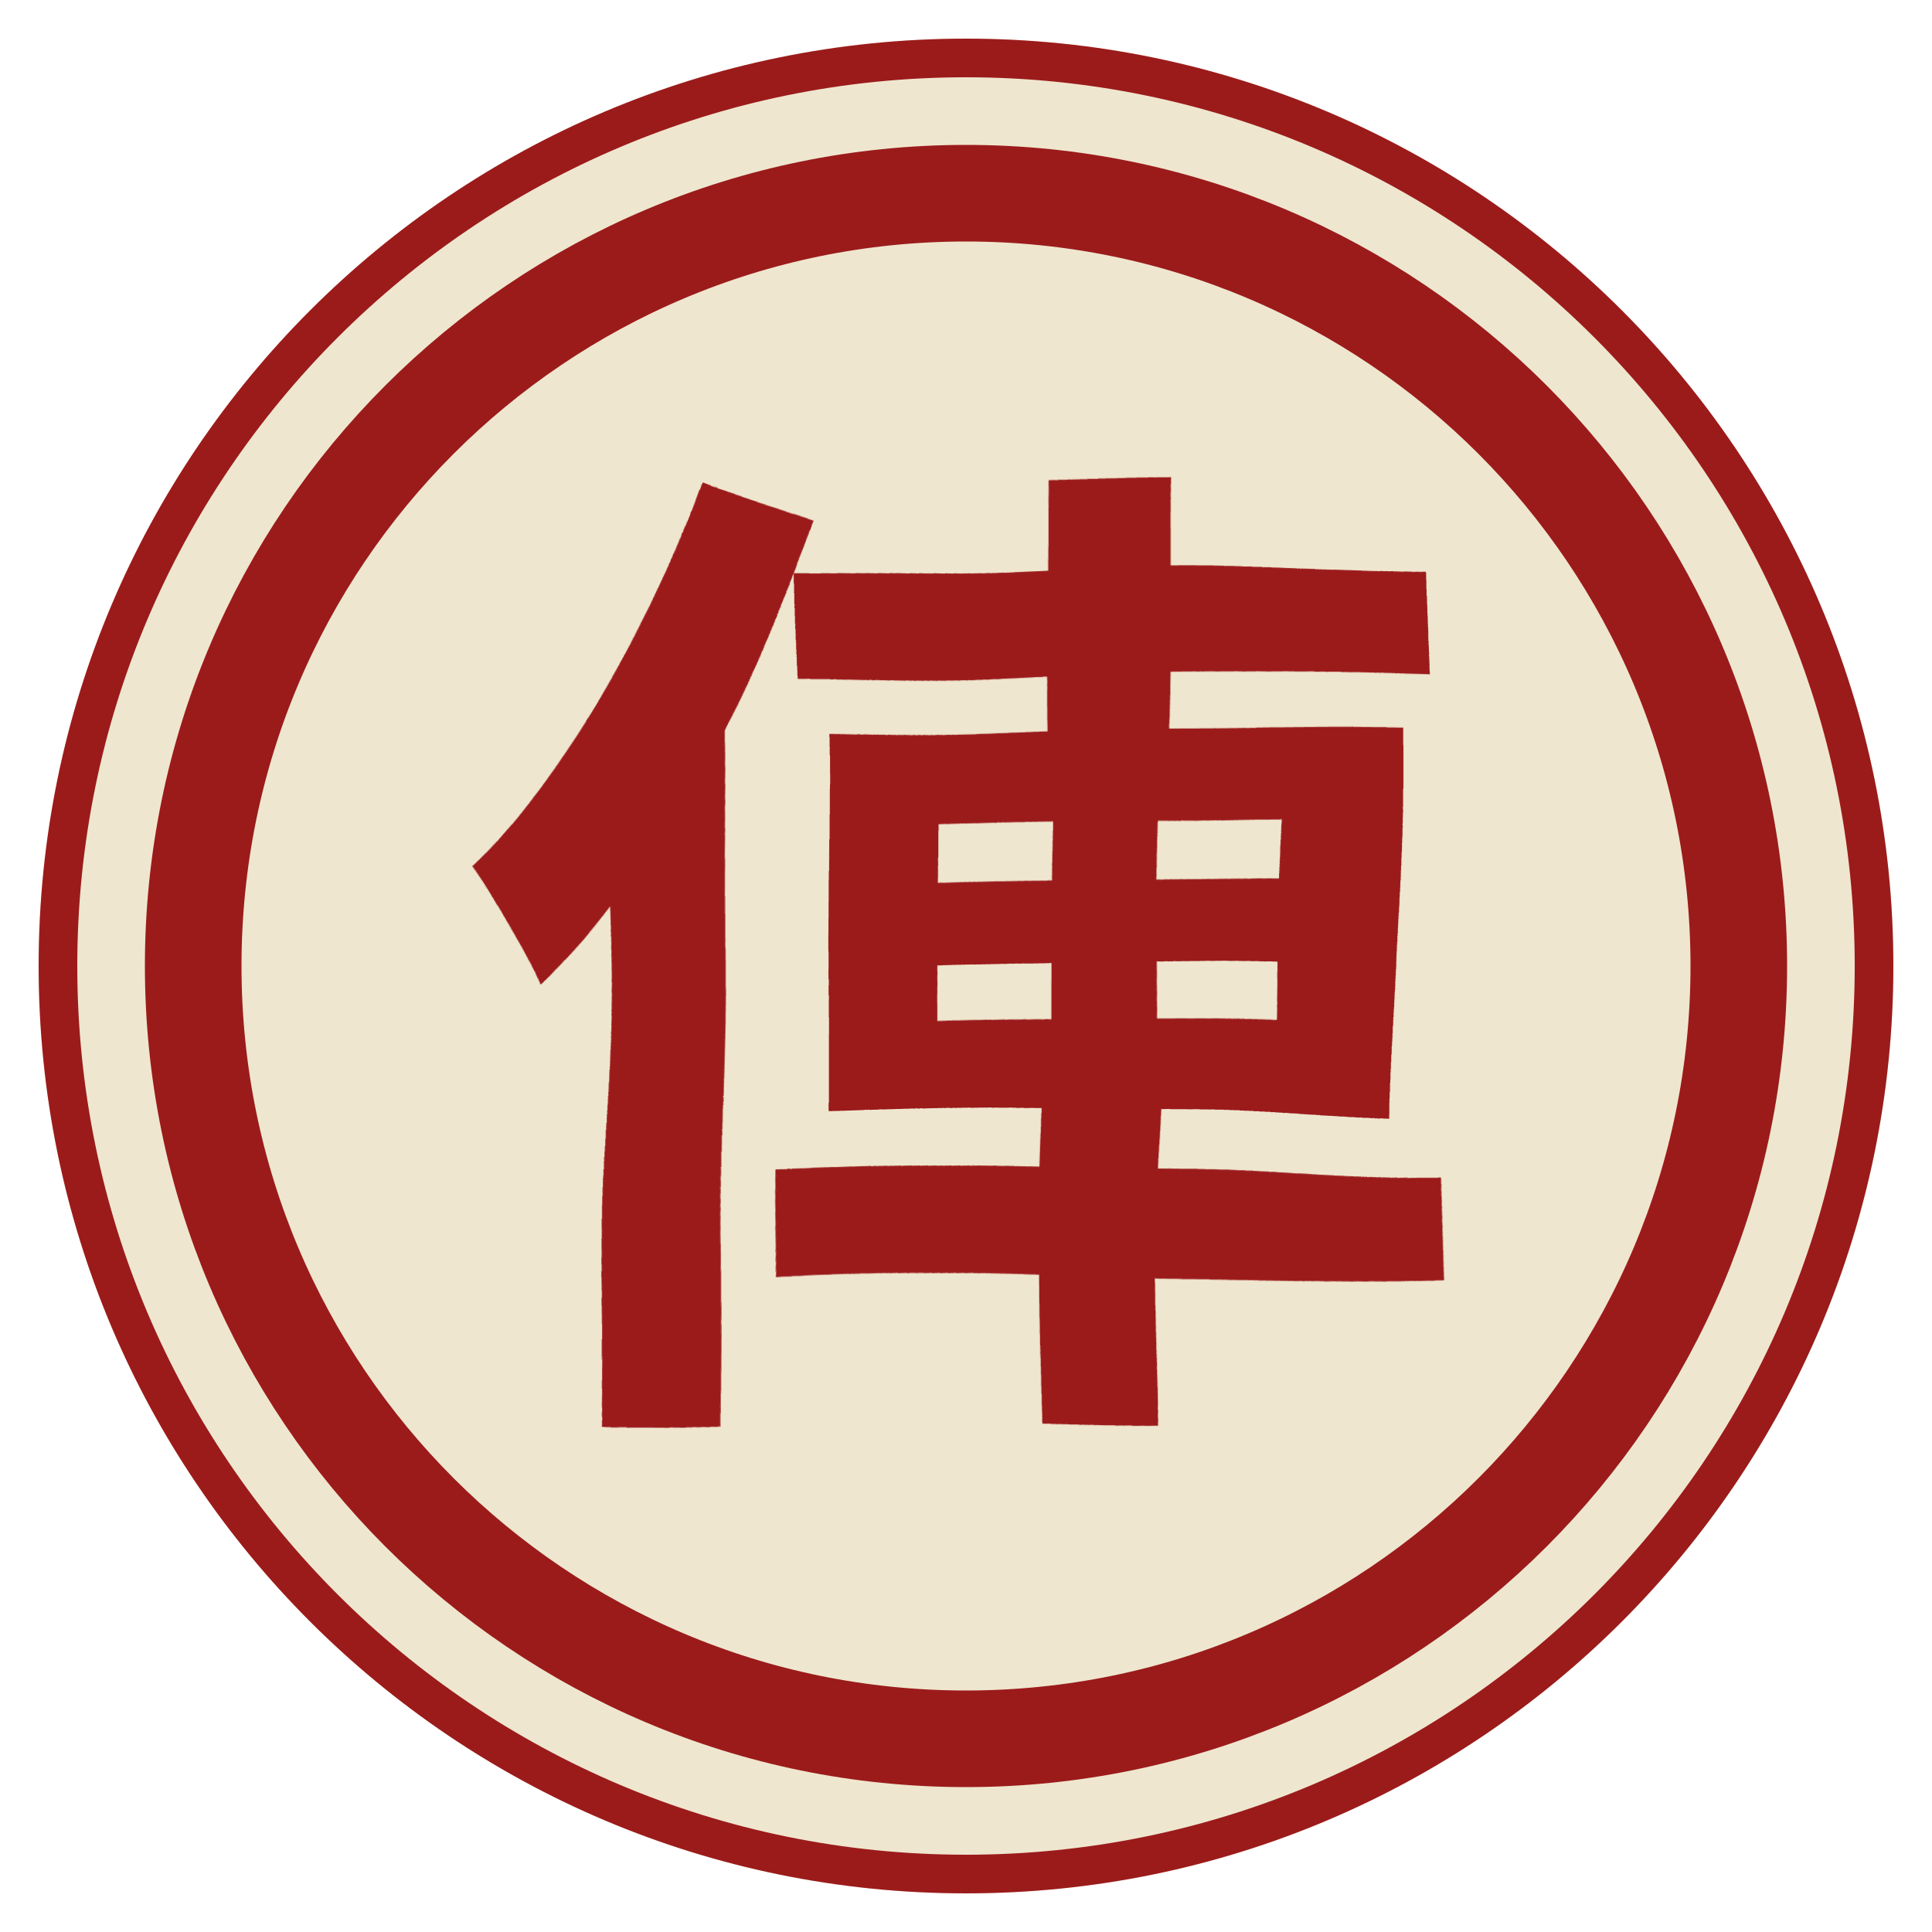
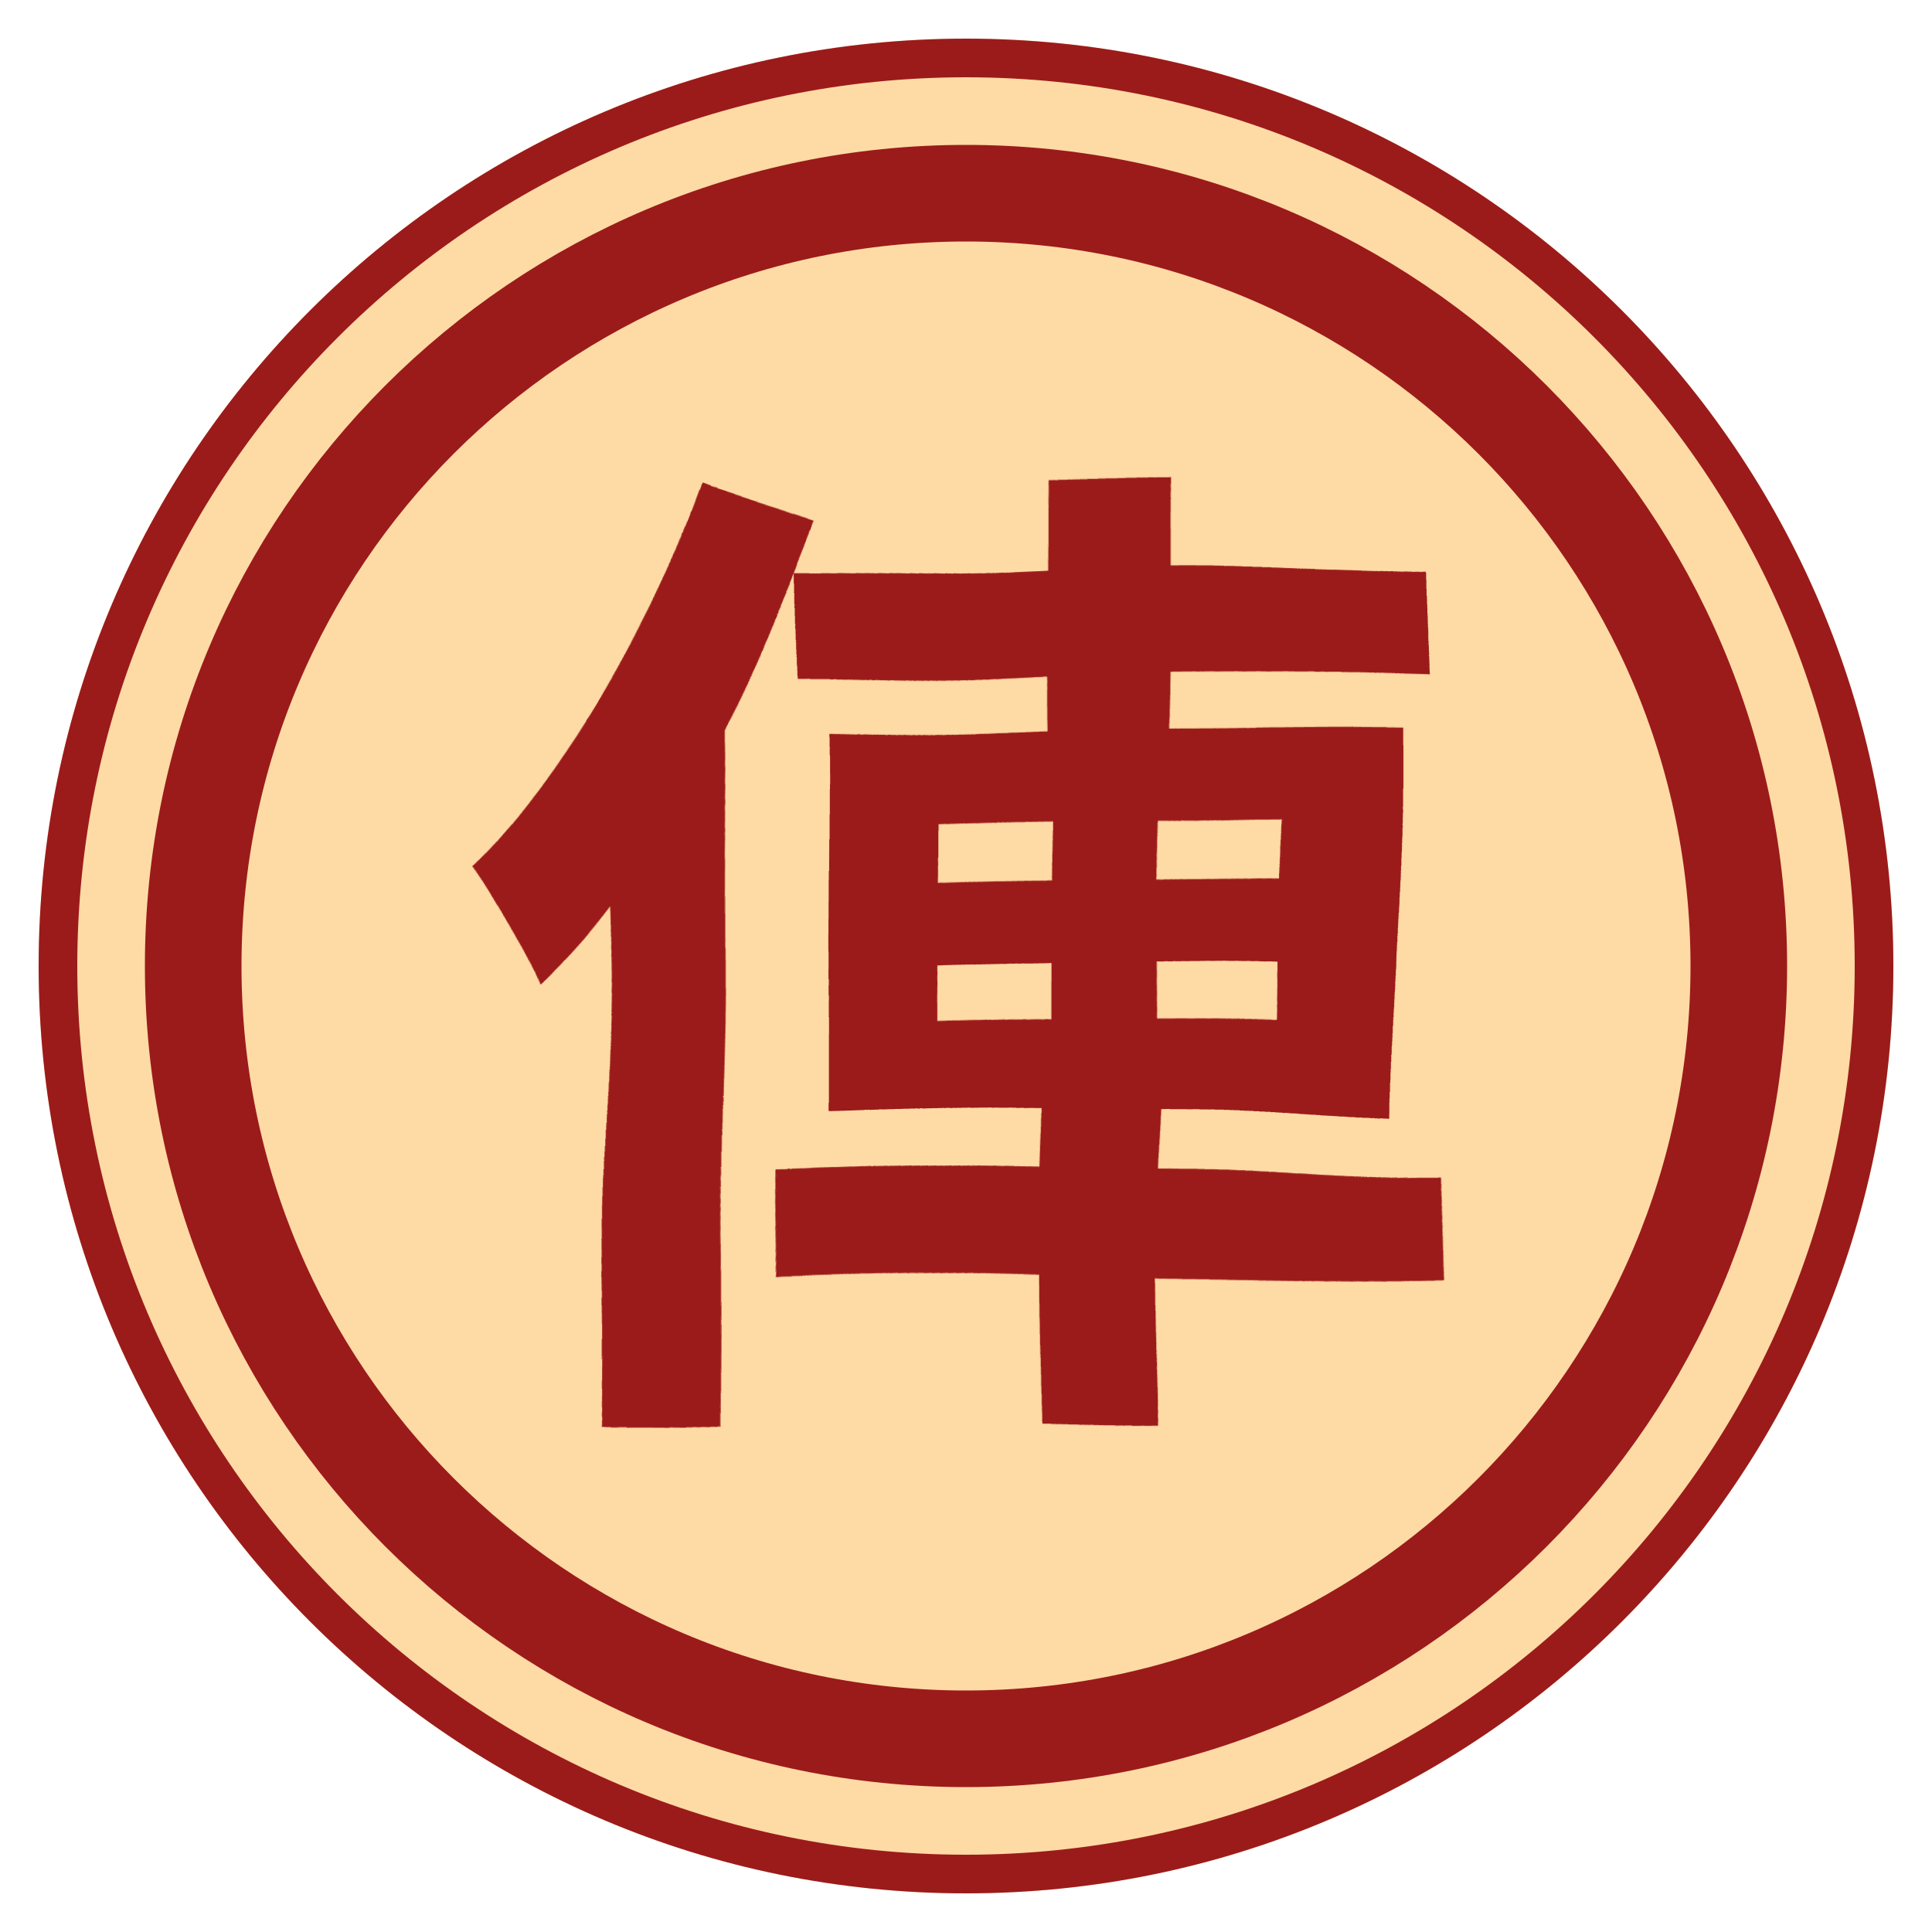
<svg xmlns="http://www.w3.org/2000/svg" viewBox="0 0 100 100" width="256" height="256">
  <defs>
    <filter id="brush" x="-25%" y="-25%" width="150%" height="150%">
      <feTurbulence type="fractalNoise" baseFrequency="0.04" numOctaves="2" seed="21" result="n" />
      <feDisplacementMap in="SourceGraphic" in2="n" scale="1.5" xChannelSelector="R" yChannelSelector="G" />
    </filter>
  </defs>
-   <circle cx="50" cy="50" r="48" fill="#efe6cf" />
+   <circle cx="50" cy="50" r="48" fill="#fedaa4" />
  <circle cx="50" cy="50" r="47" fill="none" stroke="#9b1b1b" stroke-width="2" />
  <circle cx="50" cy="50" r="40" fill="none" stroke="#9b1b1b" stroke-width="5" />
  <text x="50" y="69" font-family="AR PL UKai CN" font-weight="bold" font-size="52" fill="#9b1b1b" text-anchor="middle" filter="url(#brush)">俥</text>
</svg>
